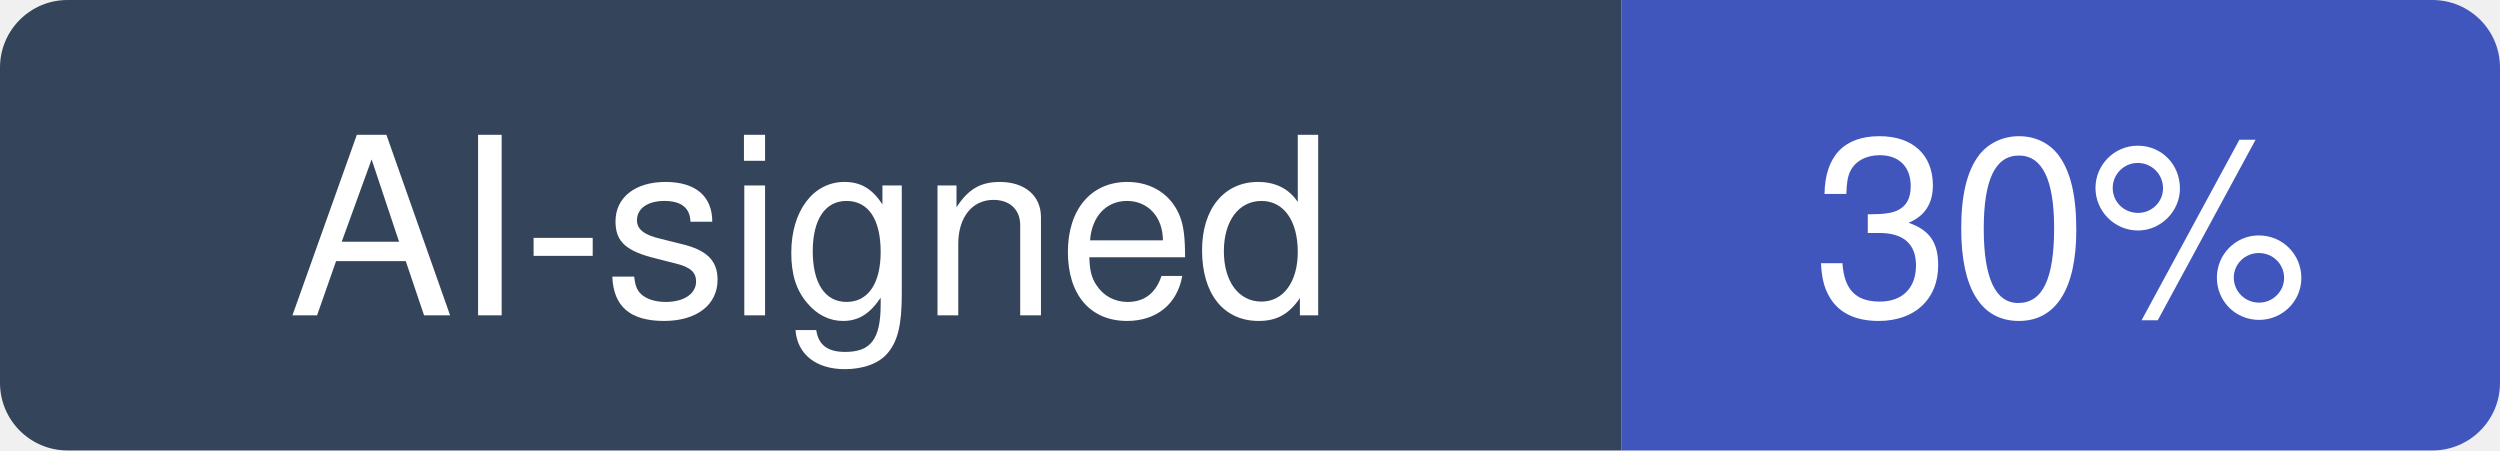
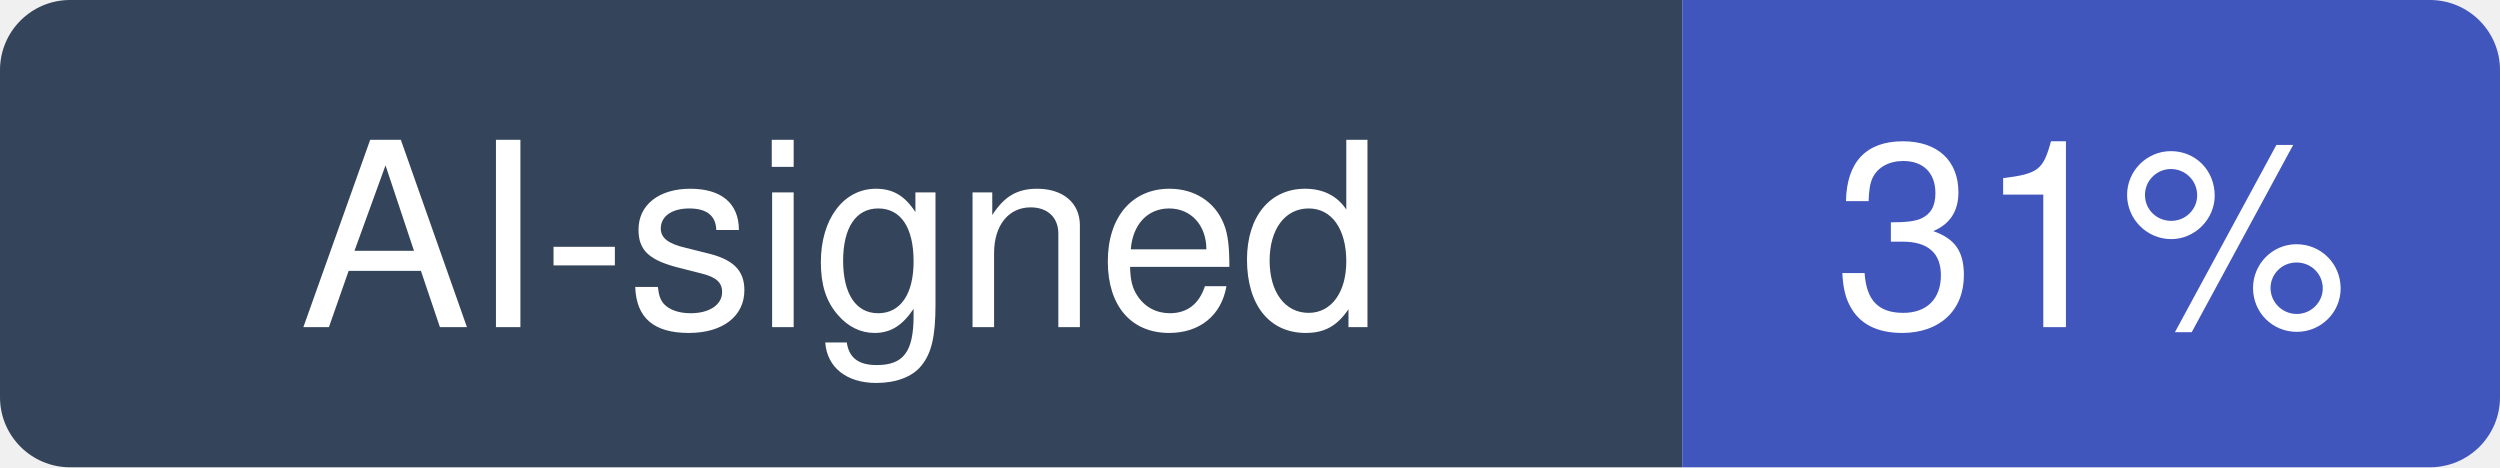
- <svg xmlns="http://www.w3.org/2000/svg" width="111" height="20" viewBox="0 0 111 20" role="img" aria-label="AI-signed: 30% of recent commits in serverless/serverless">
+ <svg xmlns="http://www.w3.org/2000/svg" width="107" height="20" viewBox="0 0 107 20" role="img" aria-label="AI-signed: 31% of recent commits in serverless/serverless">
  <clipPath id="hm-r">
-     <rect width="111" height="20" rx="3" />
+     <rect width="107" height="20" rx="3" />
  </clipPath>
  <g clip-path="url(#hm-r)">
    <rect width="72" height="20" fill="#34445A" />
-     <rect x="72" width="39" height="20" fill="#4056BC" />
+     <rect x="72" width="35" height="20" fill="#4056BC" />
  </g>
  <g fill="#fff" text-anchor="middle" font-family="Verdana, -apple-system, BlinkMacSystemFont, Segoe UI, Helvetica, Arial, Fira Sans, sans-serif" font-size="11">
    <text x="36" y="14">AI-signed</text>
-     <text x="91.5" y="14">30%</text>
+     <text x="89.5" y="14">31%</text>
  </g>
</svg>
